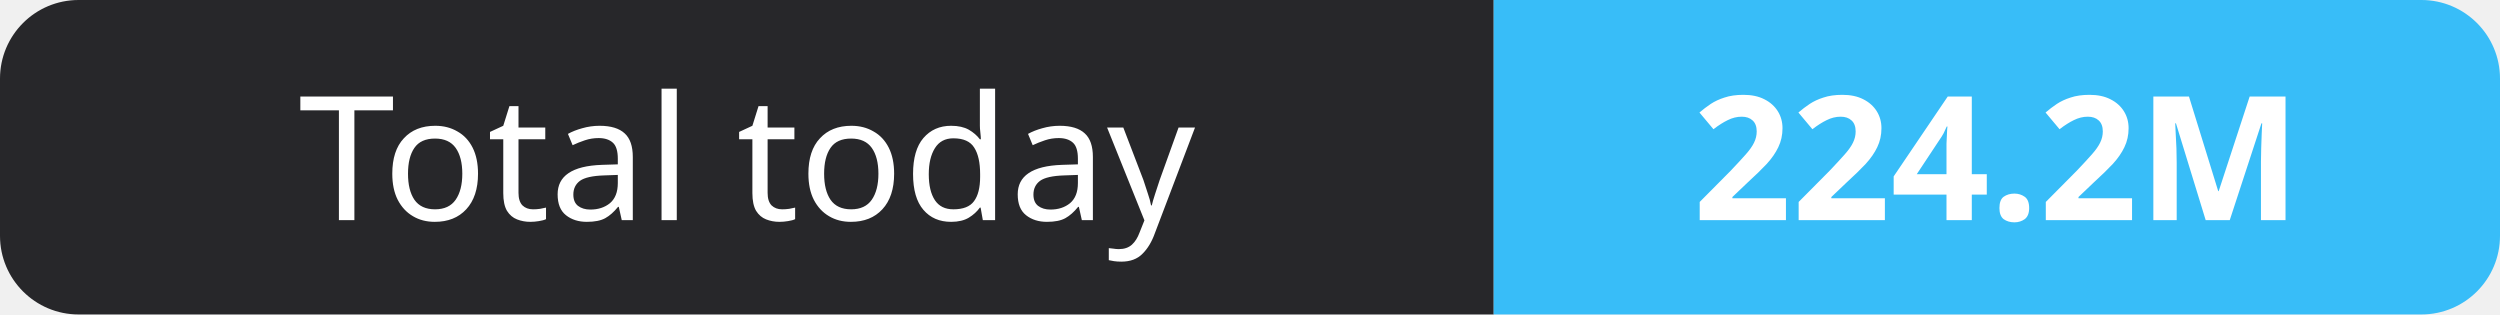
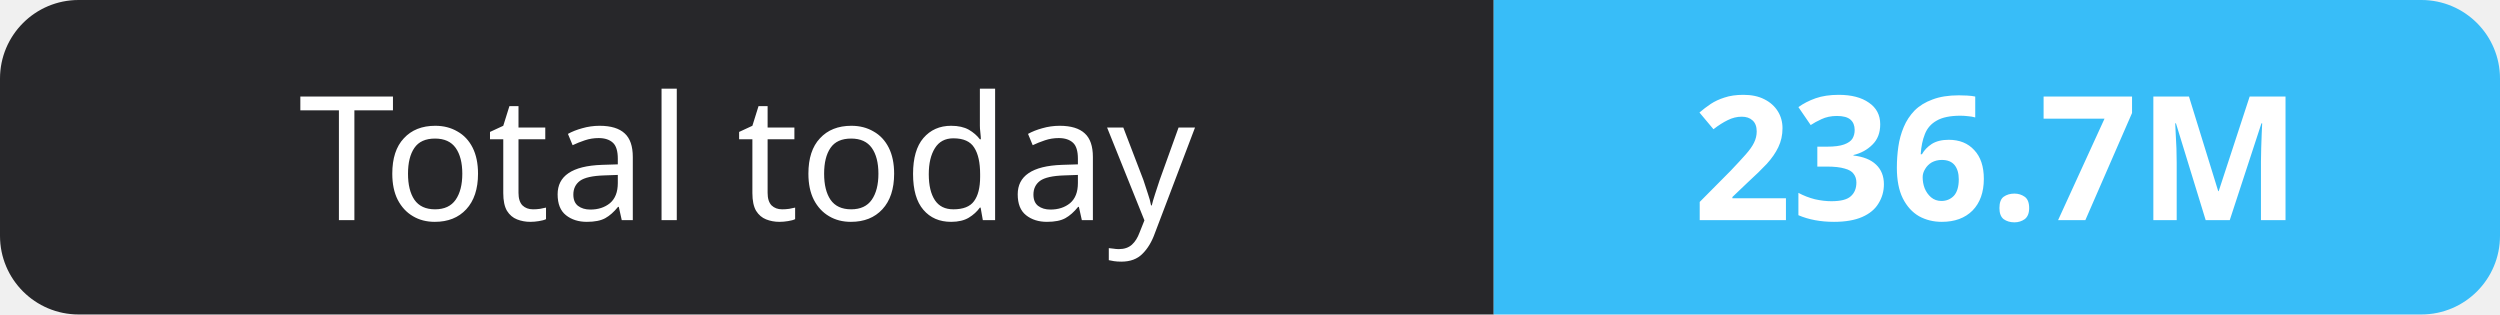
- <svg xmlns="http://www.w3.org/2000/svg" width="159" height="20" role="img" aria-label="Total today: 224.2M">
+ <svg xmlns="http://www.w3.org/2000/svg" width="159" height="20" role="img" aria-label="Total today: 236.7M">
  <clipPath id="r">
    <rect width="159" height="20" rx="5" fill="#fff" />
  </clipPath>
  <g clip-path="url(#r)">
    <rect width="95" height="20" fill="#27272a" />
    <rect x="95" width="64" height="20" fill="#38bdf8" />
  </g>
  <g fill="#fff" text-anchor="middle" font-family="Verdana,Geneva,sans-serif" font-size="11">
    <text x="47.5" y="14">Total today</text>
-     <text x="127.0" y="14" font-weight="700">224.2M</text>
+     <text x="127.0" y="14" font-weight="700">236.7M</text>
  </g>
</svg>
